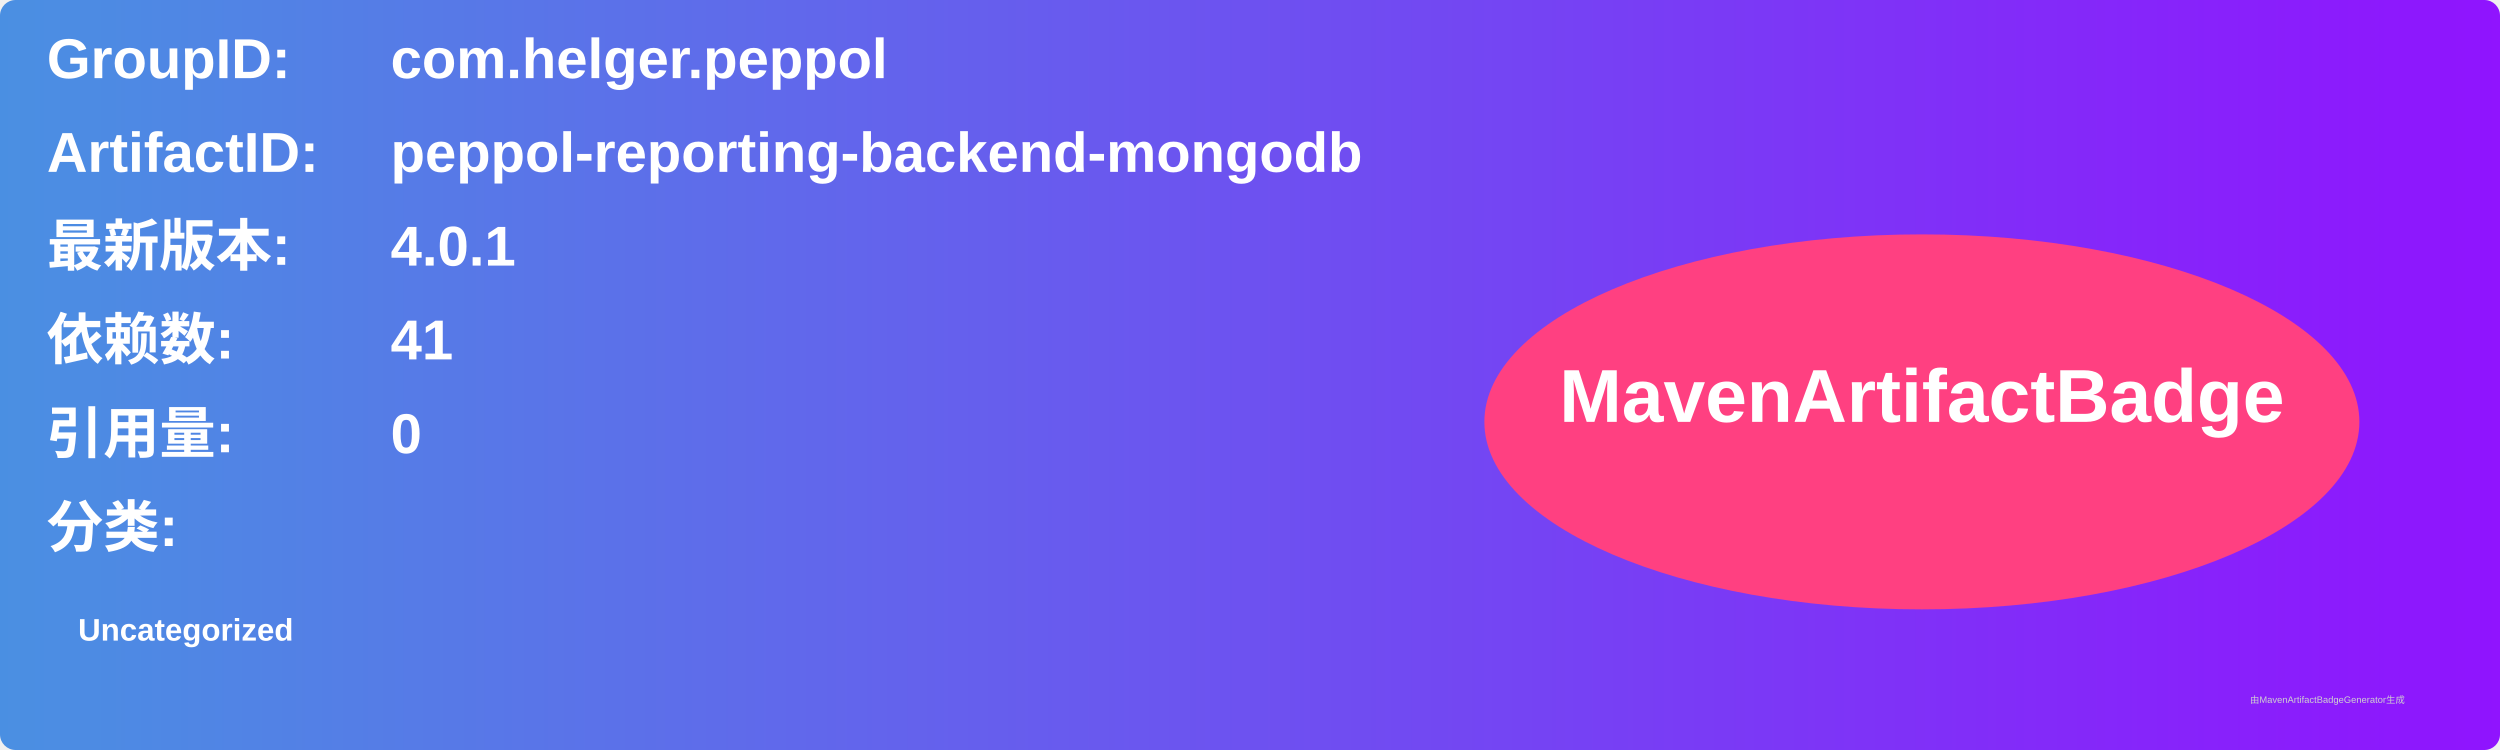
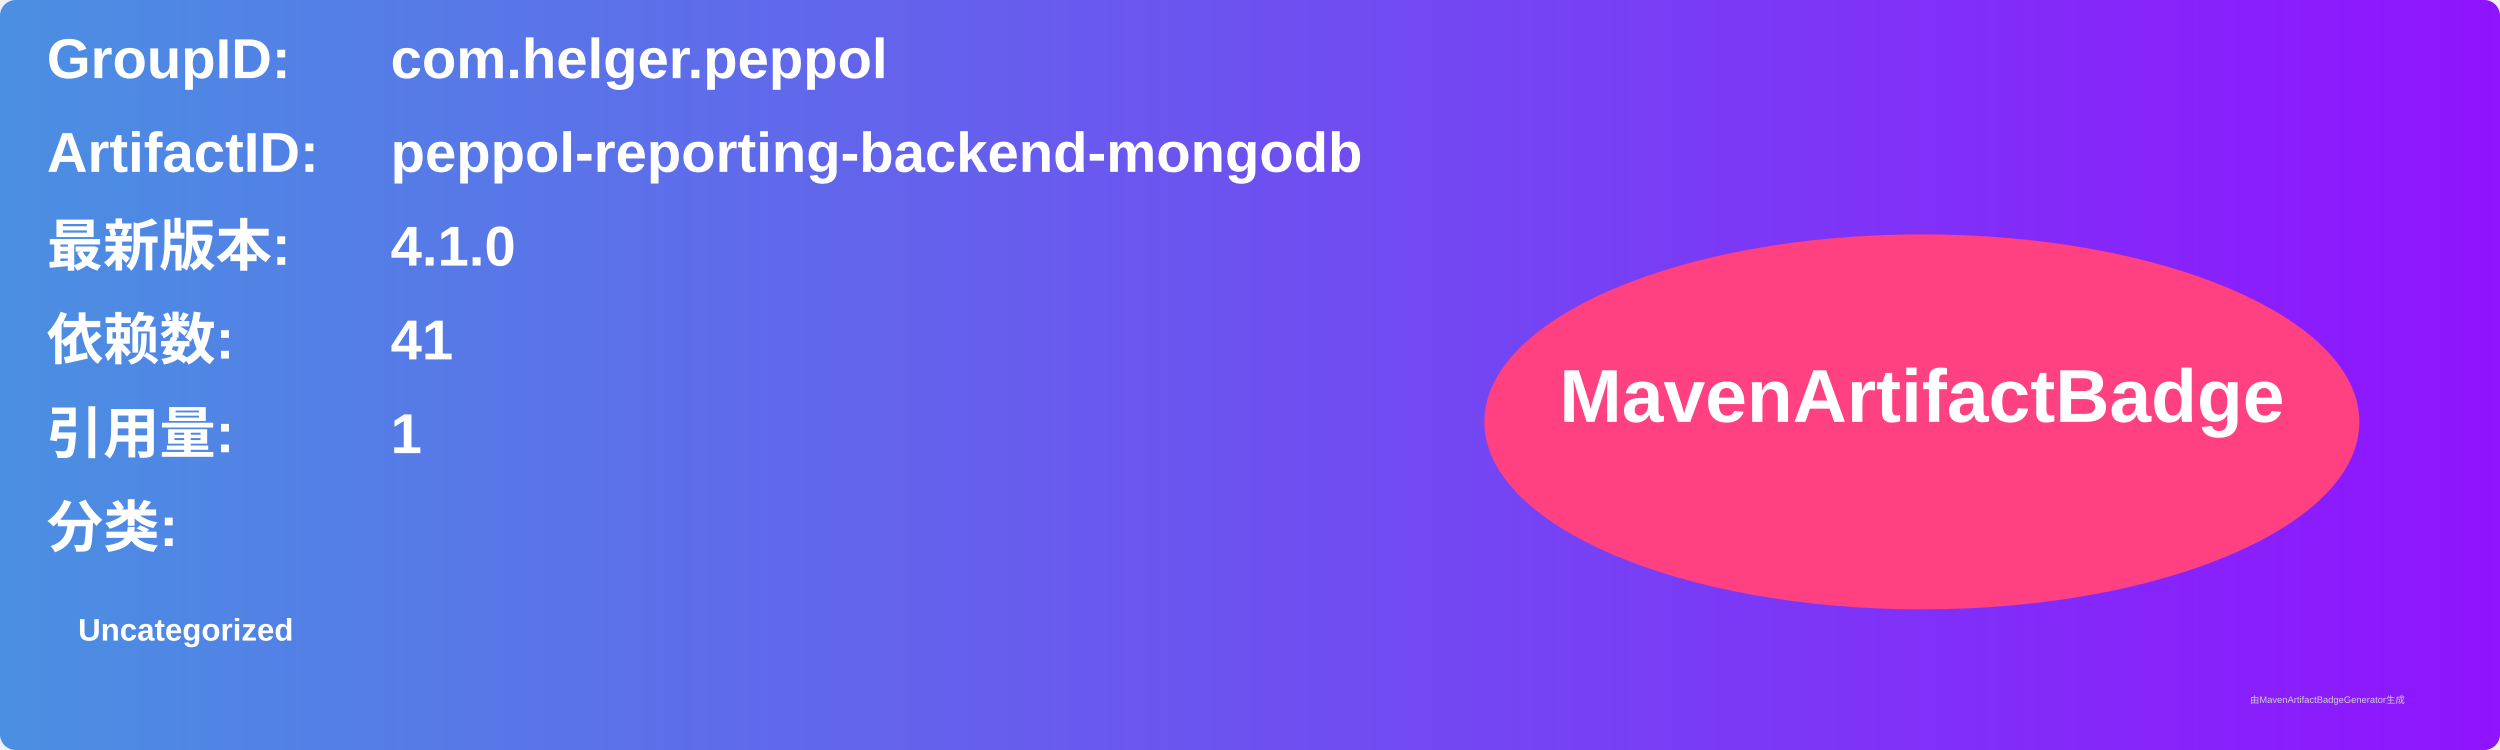
<svg xmlns="http://www.w3.org/2000/svg" width="800" height="240" viewBox="0 0 800 240">
  <linearGradient id="grad" x1="0%" y1="0%" x2="100%" y2="0%">
    <stop offset="0%" stop-color="#4a90e2" />
    <stop offset="100%" stop-color="#9013fe" />
  </linearGradient>
  <rect width="100%" height="100%" rx="5" ry="5" fill="url(#grad)" />
  <g transform="translate(15, 15)">
    <text x="0" y="10" font-family="Arial" font-size="18" fill="white" font-weight="bold" width="260">GroupID:</text>
    <text x="110" y="10" font-family="Arial" font-size="18" fill="white" font-weight="bold" width="460">com.helger.peppol</text>
    <text x="0" y="40" font-family="Arial" font-size="18" fill="white" font-weight="bold" width="260">ArtifactID:</text>
    <text x="110" y="40" font-family="Arial" font-size="18" fill="white" font-weight="bold" width="460">peppol-reporting-backend-mongodb</text>
    <text x="0" y="70" font-family="Arial" font-size="18" fill="white" font-weight="bold">最新版本:</text>
    <text x="110" y="70" font-family="Arial" font-size="18" fill="white" font-weight="bold">
-       <tspan font-weight="bold">4.0.1</tspan>
+       <tspan font-weight="bold">4.1.0</tspan>
    </text>
    <text x="0" y="100" font-family="Arial" font-size="18" fill="white" font-weight="bold">依赖数: </text>
    <text x="110" y="100" font-family="Arial" font-size="18" fill="white">
      <tspan font-weight="bold">41</tspan>
    </text>
    <text x="0" y="130" font-family="Arial" font-size="18" fill="white" font-weight="bold">引用量: </text>
    <text x="110" y="130" font-family="Arial" font-size="18" fill="white">
-       <tspan font-weight="bold">0</tspan>
+       <tspan font-weight="bold">1</tspan>
    </text>
    <text x="0" y="160" font-family="Arial" font-size="18" fill="white" font-weight="bold">分类:</text>
    <text x="10" y="190" font-family="Arial" font-size="10" fill="white">
      <tspan font-weight="bold">Uncategorized</tspan>
    </text>
    <ellipse cx="600" cy="120" rx="140" ry="60" fill="#ff4081" />
    <text x="600" y="120" text-anchor="middle" font-family="Arial" font-size="24" fill="white" font-weight="bold">MavenArtifactBadge</text>
  </g>
  <text x="720" y="225" font-family="Arial" font-size="3" fill="#d0d0d0">由MavenArtifactBadgeGenerator生成</text>
</svg>
